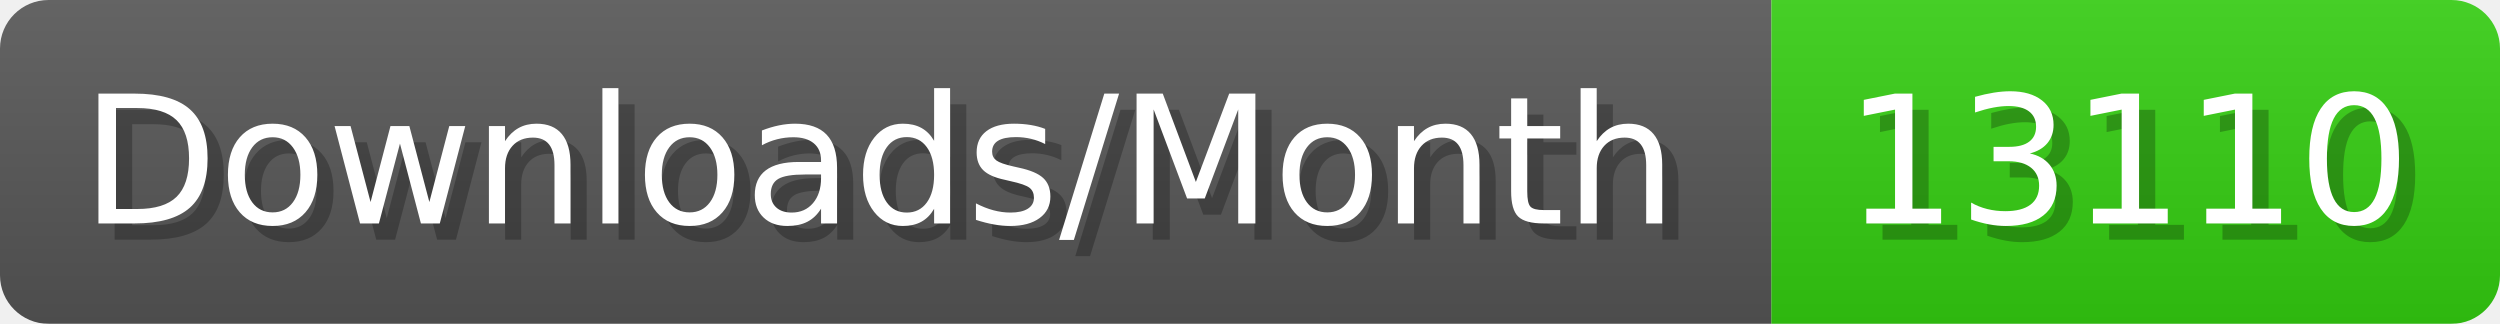
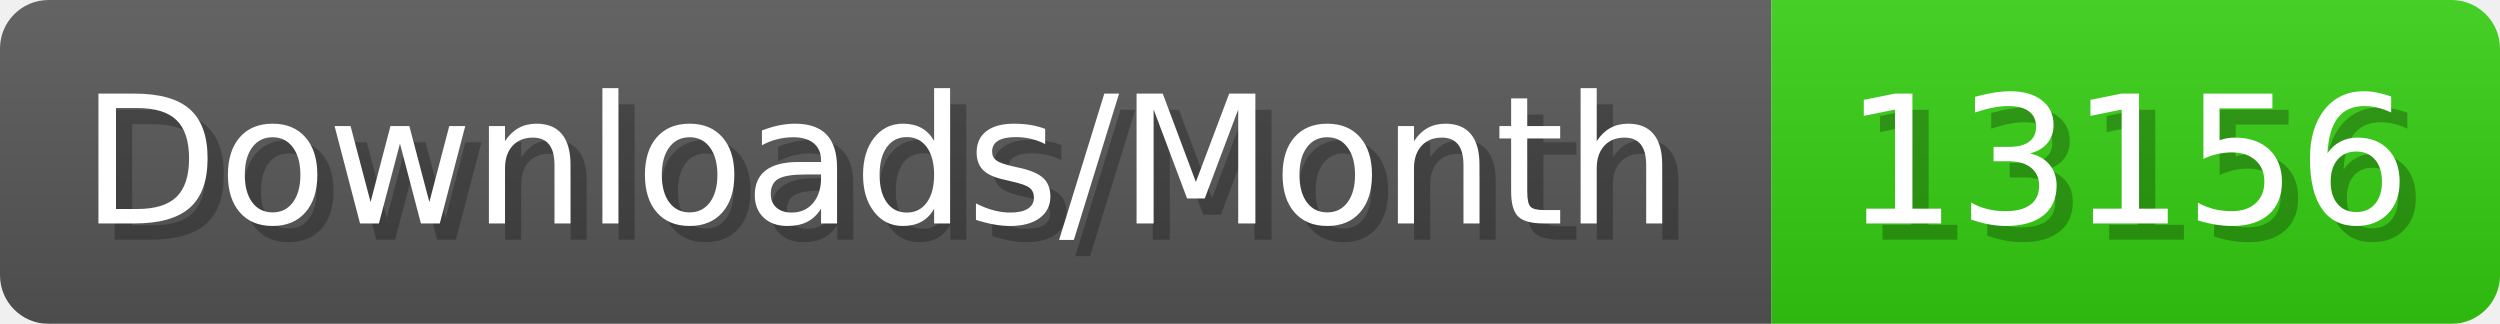
- <svg xmlns="http://www.w3.org/2000/svg" width="154.4" height="20" viewBox="0 0 1544 200" role="img" aria-label="Downloads/Month: 13110">
+ <svg xmlns="http://www.w3.org/2000/svg" width="154.4" height="20" viewBox="0 0 1544 200" role="img" aria-label="Downloads/Month: 13156">
  <linearGradient id="YlXUI" x2="0" y2="100%">
    <stop offset="0" stop-opacity=".1" stop-color="#EEE" />
    <stop offset="1" stop-opacity=".1" />
  </linearGradient>
  <mask id="JHhop">
    <rect width="1544" height="200" rx="30" fill="#FFF" />
  </mask>
  <g mask="url(#JHhop)">
    <rect width="1094" height="200" fill="#555" />
    <rect width="450" height="200" fill="#3C1" x="1094" />
    <rect width="1544" height="200" fill="url(#YlXUI)" />
  </g>
  <g aria-hidden="true" fill="#fff" text-anchor="start" font-family="Verdana,DejaVu Sans,sans-serif" font-size="110">
    <text x="60" y="148" textLength="994" fill="#000" opacity="0.25">Downloads/Month</text>
    <text x="50" y="138" textLength="994">Downloads/Month</text>
-     <text x="1149" y="148" textLength="350" fill="#000" opacity="0.25">13110</text>
-     <text x="1139" y="138" textLength="350">13110</text>
+     <text x="1149" y="148" textLength="350" fill="#000" opacity="0.25">13156</text>
+     <text x="1139" y="138" textLength="350">13156</text>
  </g>
</svg>
